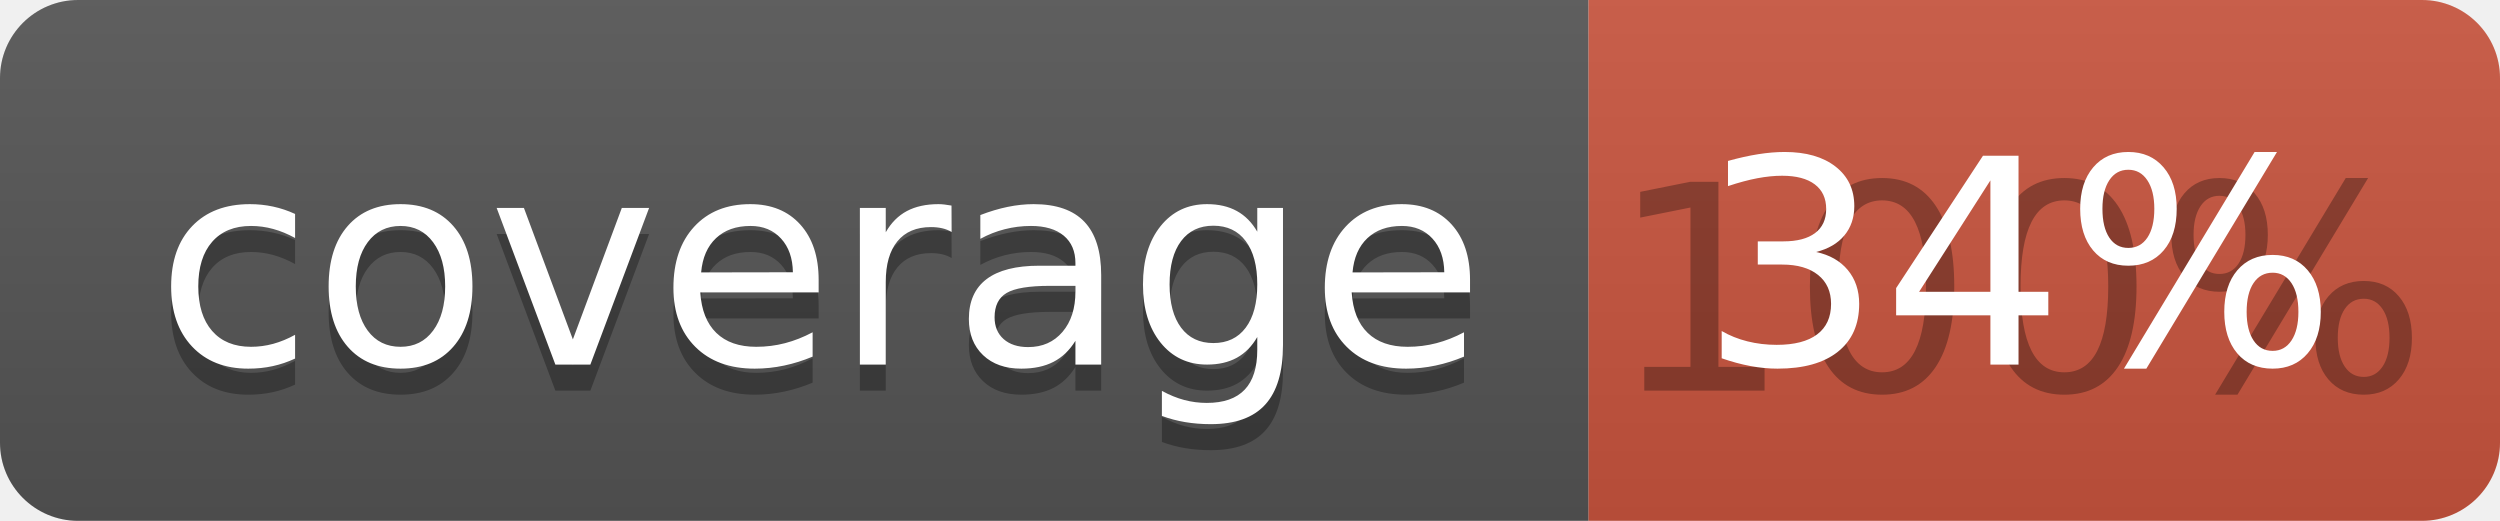
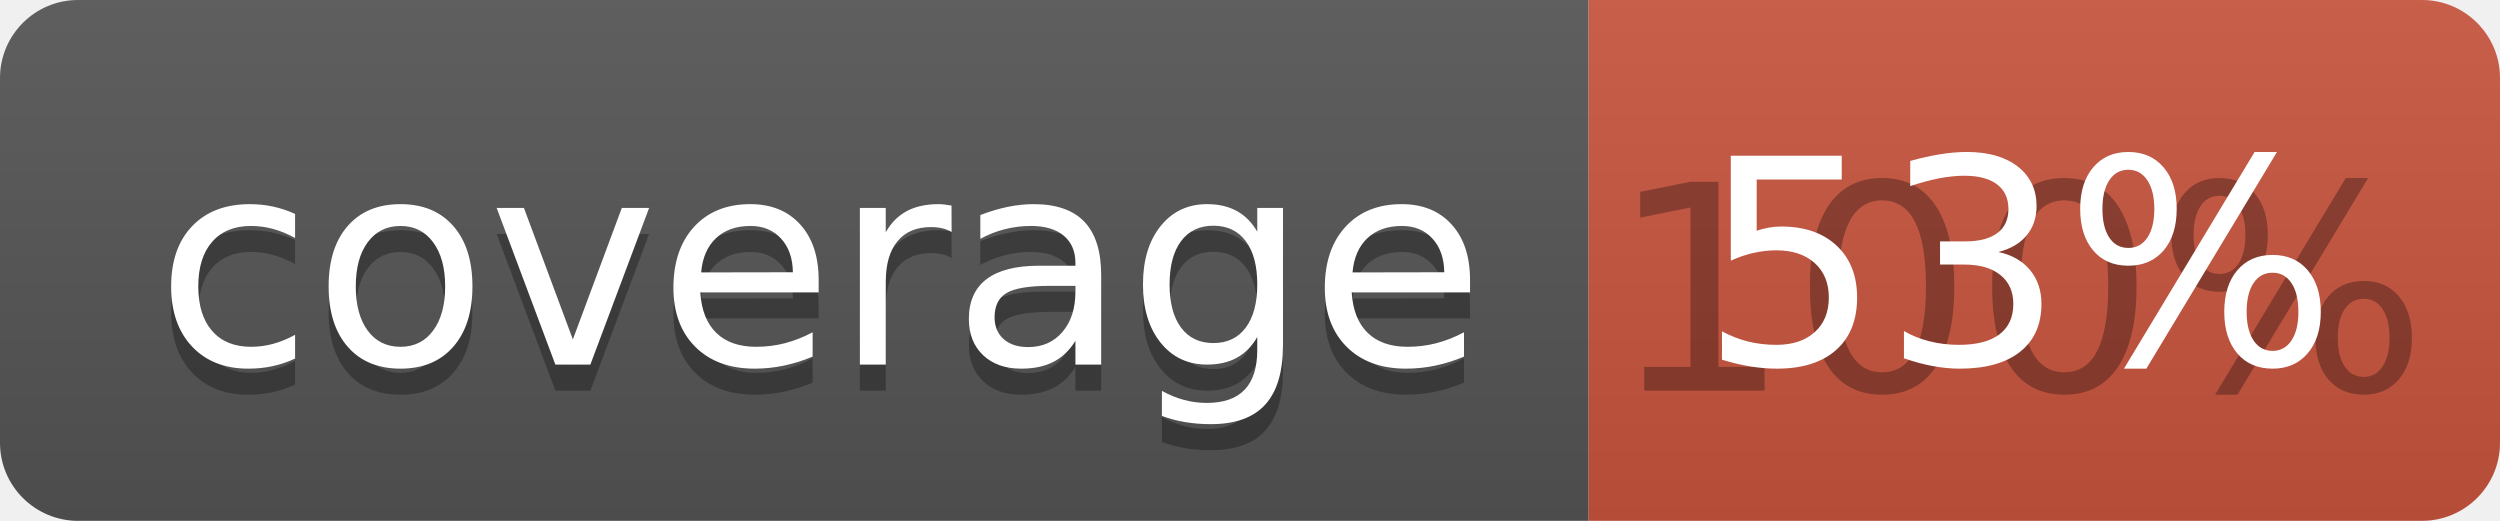
<svg xmlns="http://www.w3.org/2000/svg" width="96" height="20">
  <linearGradient id="b" x2="0" y2="100%">
    <stop offset="0" stop-color="#bbb" stop-opacity=".1" />
    <stop offset="1" stop-opacity=".1" />
  </linearGradient>
  <clipPath id="a">
    <rect width="96" height="20" rx="3" fill="#fff" />
  </clipPath>
  <g clip-path="url(#a)">
    <path fill="#555" d="M0 0h61v20H0z" />
    <path fill="#CA553E" d="M61 0h35v20H61z" />
    <path fill="url(#b)" d="M0 0h96v20H0z" />
  </g>
  <g fill="#fff" text-anchor="middle" font-family="DejaVu Sans,Verdana,Geneva,sans-serif" font-size="110">
    <text x="315" y="150" fill="#010101" fill-opacity=".3" transform="scale(.1)" textLength="510">coverage</text>
    <text x="315" y="140" transform="scale(.1)" textLength="510">coverage</text>
    <text x="775" y="150" fill="#010101" fill-opacity=".3" transform="scale(.1)" textLength="250">100%</text>
-     <text x="775" y="140" transform="scale(.1)" textLength="250">34%</text>
+     <text x="775" y="140" transform="scale(.1)" textLength="250">53%</text>
  </g>
</svg>
